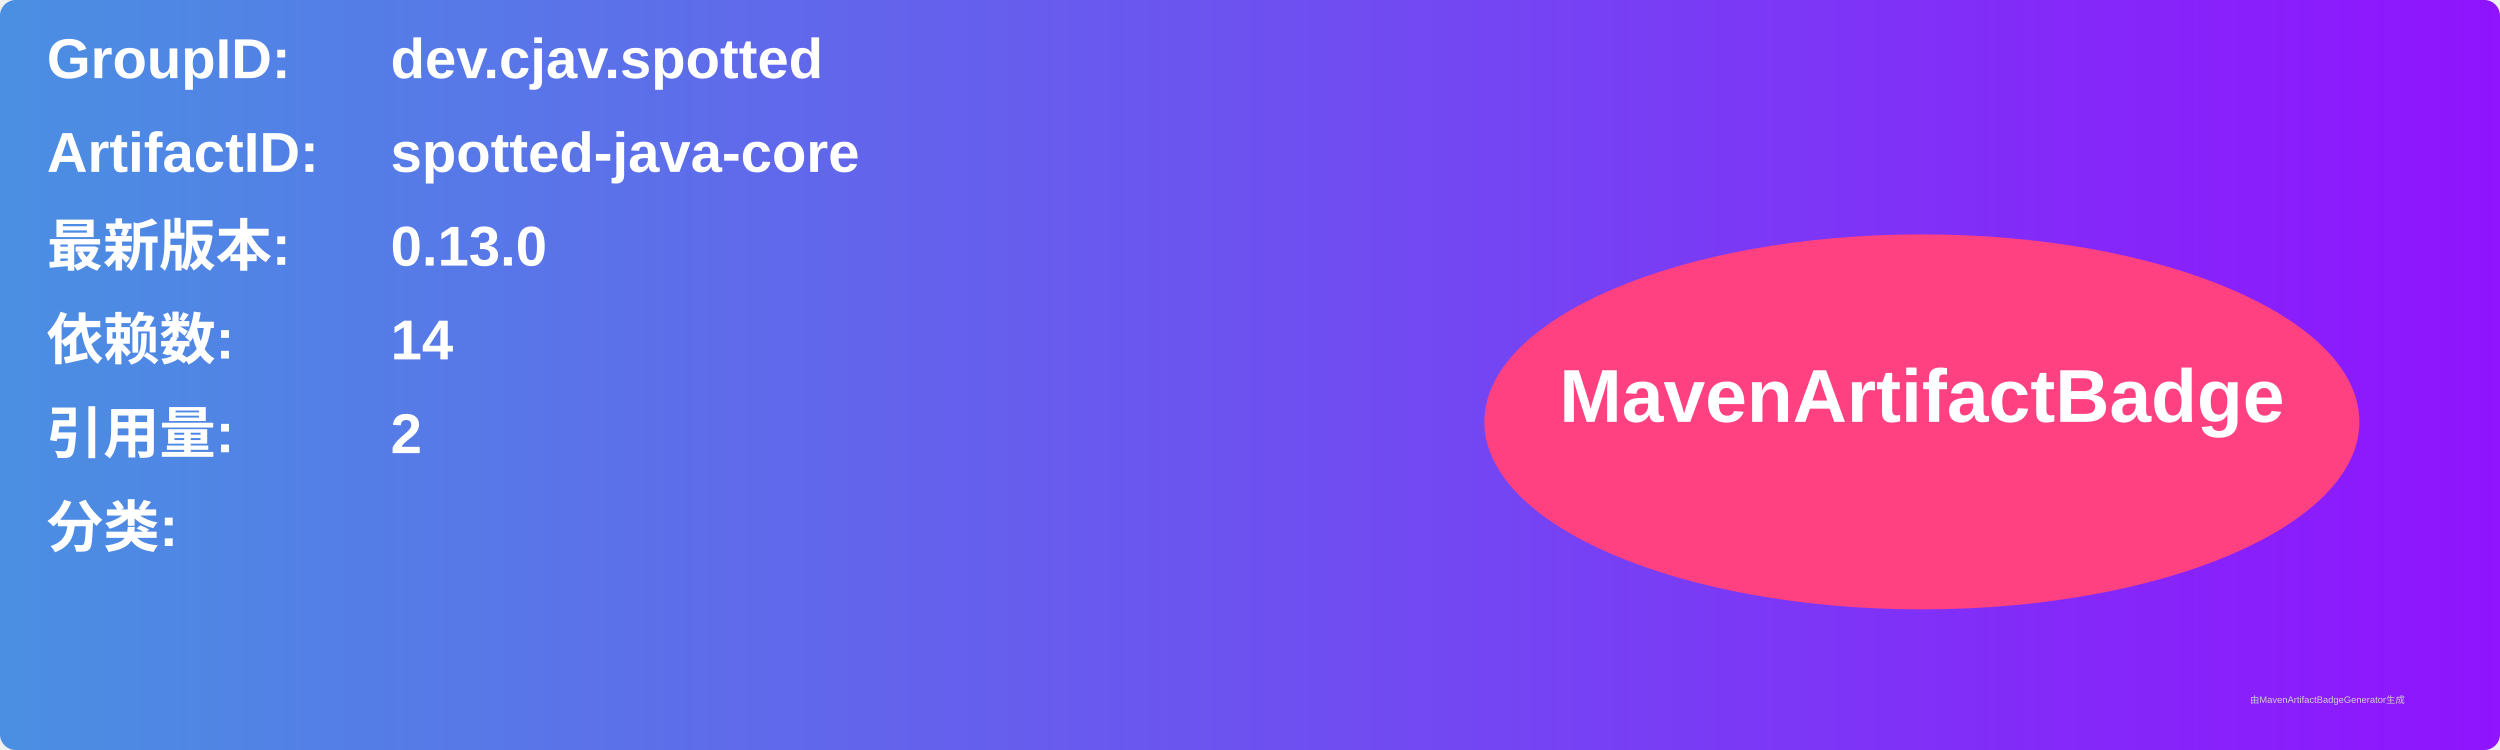
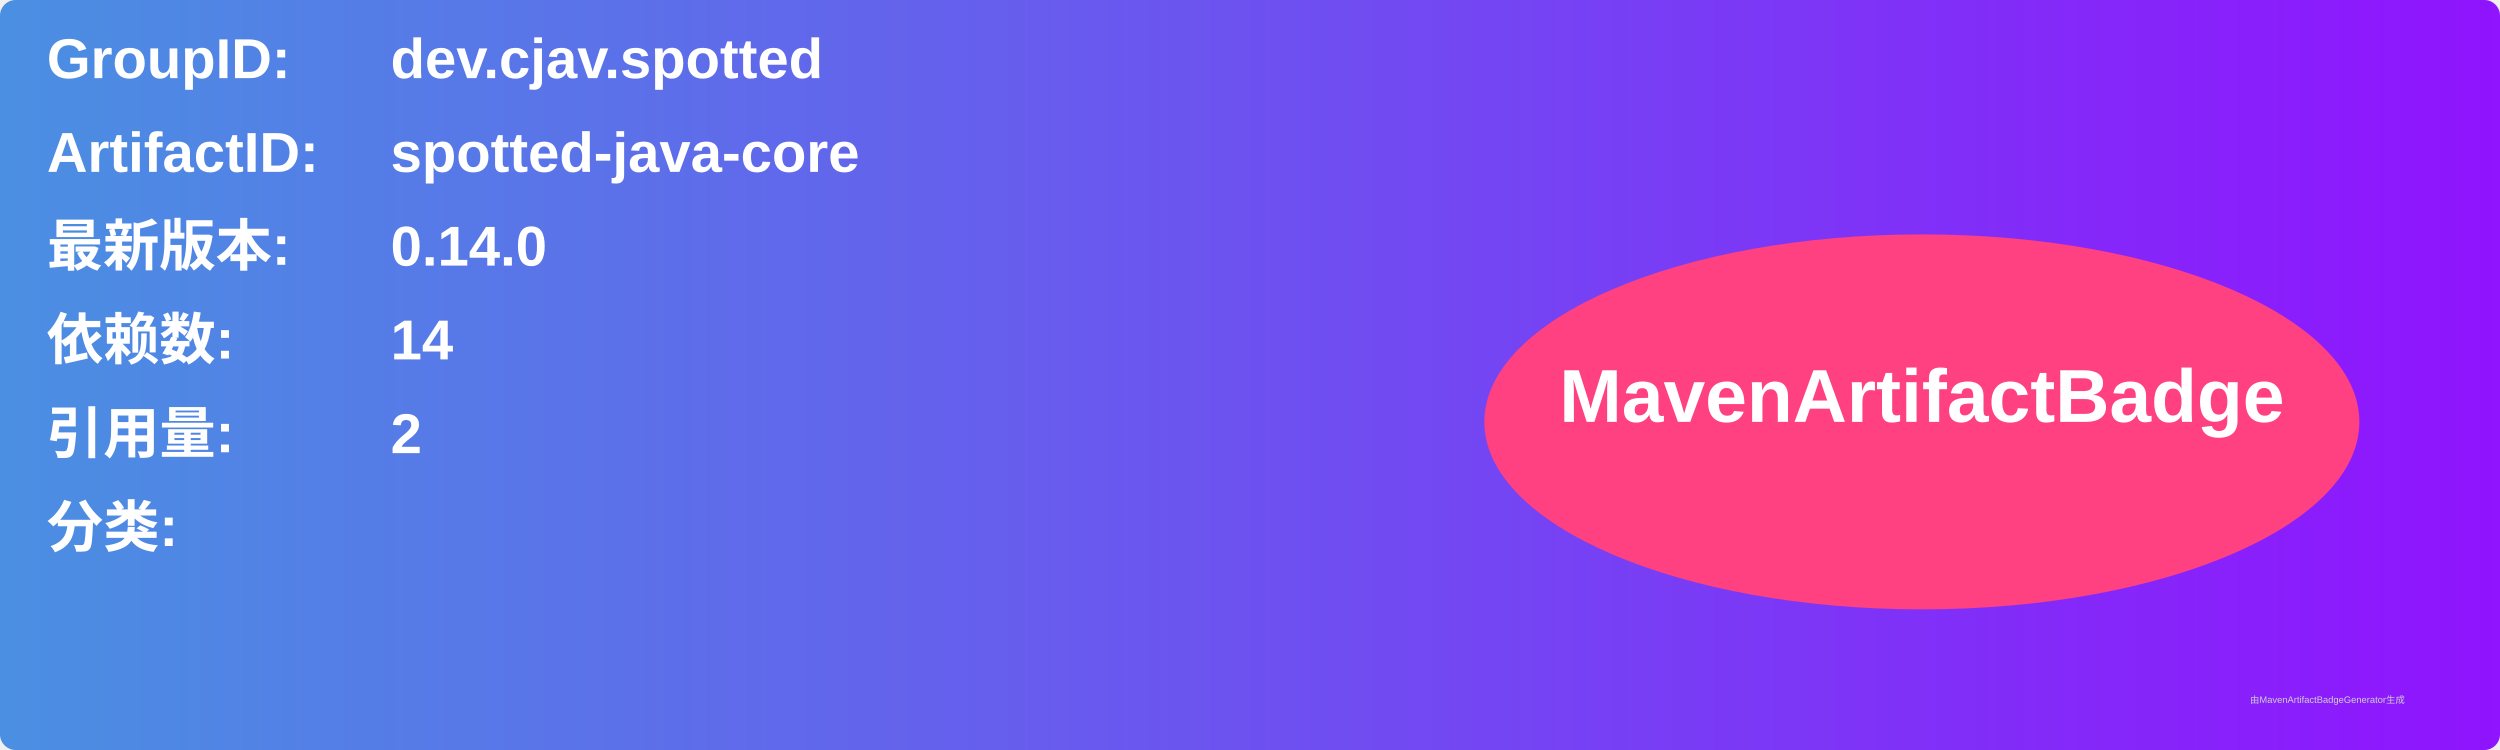
<svg xmlns="http://www.w3.org/2000/svg" width="800" height="240" viewBox="0 0 800 240">
  <linearGradient id="grad" x1="0%" y1="0%" x2="100%" y2="0%">
    <stop offset="0%" stop-color="#4a90e2" />
    <stop offset="100%" stop-color="#9013fe" />
  </linearGradient>
  <rect width="100%" height="100%" rx="5" ry="5" fill="url(#grad)" />
  <g transform="translate(15, 15)">
    <text x="0" y="10" font-family="Arial" font-size="18" fill="white" font-weight="bold" width="260">GroupID:</text>
    <text x="110" y="10" font-family="Arial" font-size="18" fill="white" font-weight="bold" width="460">dev.cjav.spotted</text>
    <text x="0" y="40" font-family="Arial" font-size="18" fill="white" font-weight="bold" width="260">ArtifactID:</text>
    <text x="110" y="40" font-family="Arial" font-size="18" fill="white" font-weight="bold" width="460">spotted-java-core</text>
    <text x="0" y="70" font-family="Arial" font-size="18" fill="white" font-weight="bold">最新版本:</text>
    <text x="110" y="70" font-family="Arial" font-size="18" fill="white" font-weight="bold">
-       <tspan font-weight="bold">0.13.0</tspan>
+       <tspan font-weight="bold">0.14.0</tspan>
    </text>
    <text x="0" y="100" font-family="Arial" font-size="18" fill="white" font-weight="bold">依赖数: </text>
    <text x="110" y="100" font-family="Arial" font-size="18" fill="white">
      <tspan font-weight="bold">14</tspan>
    </text>
    <text x="0" y="130" font-family="Arial" font-size="18" fill="white" font-weight="bold">引用量: </text>
    <text x="110" y="130" font-family="Arial" font-size="18" fill="white">
      <tspan font-weight="bold">2</tspan>
    </text>
    <text x="0" y="160" font-family="Arial" font-size="18" fill="white" font-weight="bold">分类:</text>
    <text x="10" y="190" font-family="Arial" font-size="10" fill="white">
      <tspan font-weight="bold" />
    </text>
    <ellipse cx="600" cy="120" rx="140" ry="60" fill="#ff4081" />
    <text x="600" y="120" text-anchor="middle" font-family="Arial" font-size="24" fill="white" font-weight="bold">MavenArtifactBadge</text>
  </g>
  <text x="720" y="225" font-family="Arial" font-size="3" fill="#d0d0d0">由MavenArtifactBadgeGenerator生成</text>
</svg>
